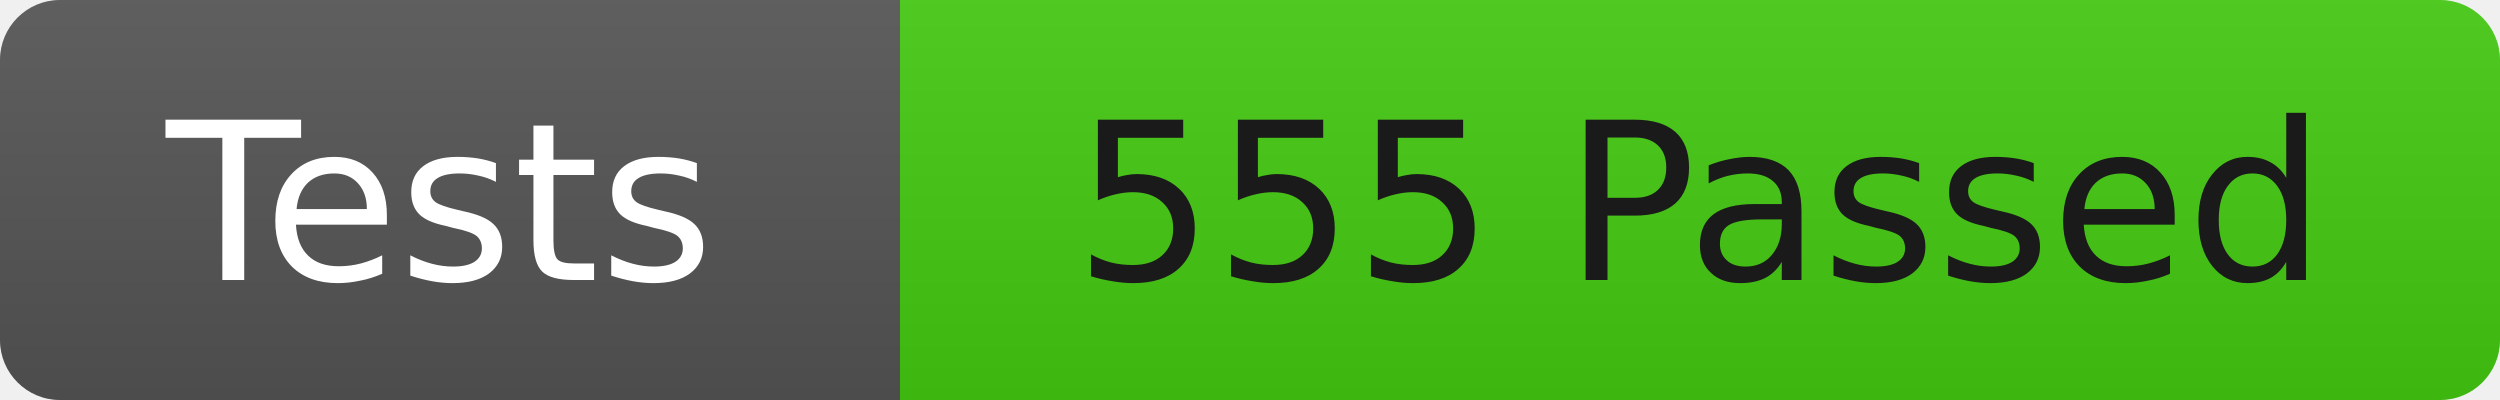
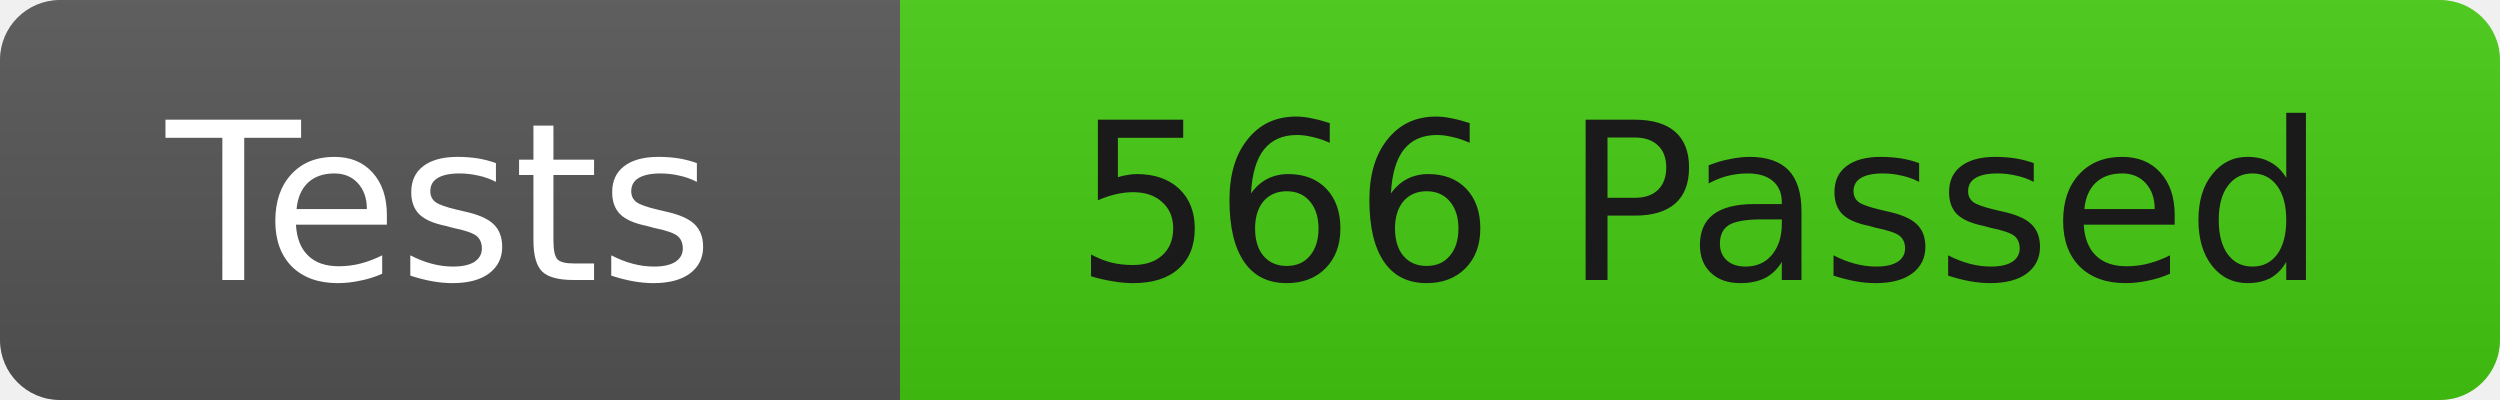
<svg xmlns="http://www.w3.org/2000/svg" width="125" height="20">
  <linearGradient id="b" x2="0" y2="100%">
    <stop offset="0" stop-color="#bbb" stop-opacity=".1" />
    <stop offset="1" stop-opacity=".1" />
  </linearGradient>
  <clipPath id="r">
    <rect width="125" height="20" rx="3" fill="#fff" />
  </clipPath>
  <g clip-path="url(#r)">
    <rect width="45" height="20" fill="#555" />
    <rect x="45" width="80" height="20" fill="#4c1" />
    <rect width="125" height="20" fill="url(#b)" />
  </g>
  <g fill="#fff" font-family="DejaVu Sans,Verdana,Geneva,sans-serif" font-size="11">
    <text x="22" y="14" text-anchor="middle">Tests</text>
-     <text x="85" y="14" fill="#1a1a1a" text-anchor="middle">555 Passed</text>
+     <text x="85" y="14" fill="#1a1a1a" text-anchor="middle">566 Passed</text>
  </g>
</svg>
